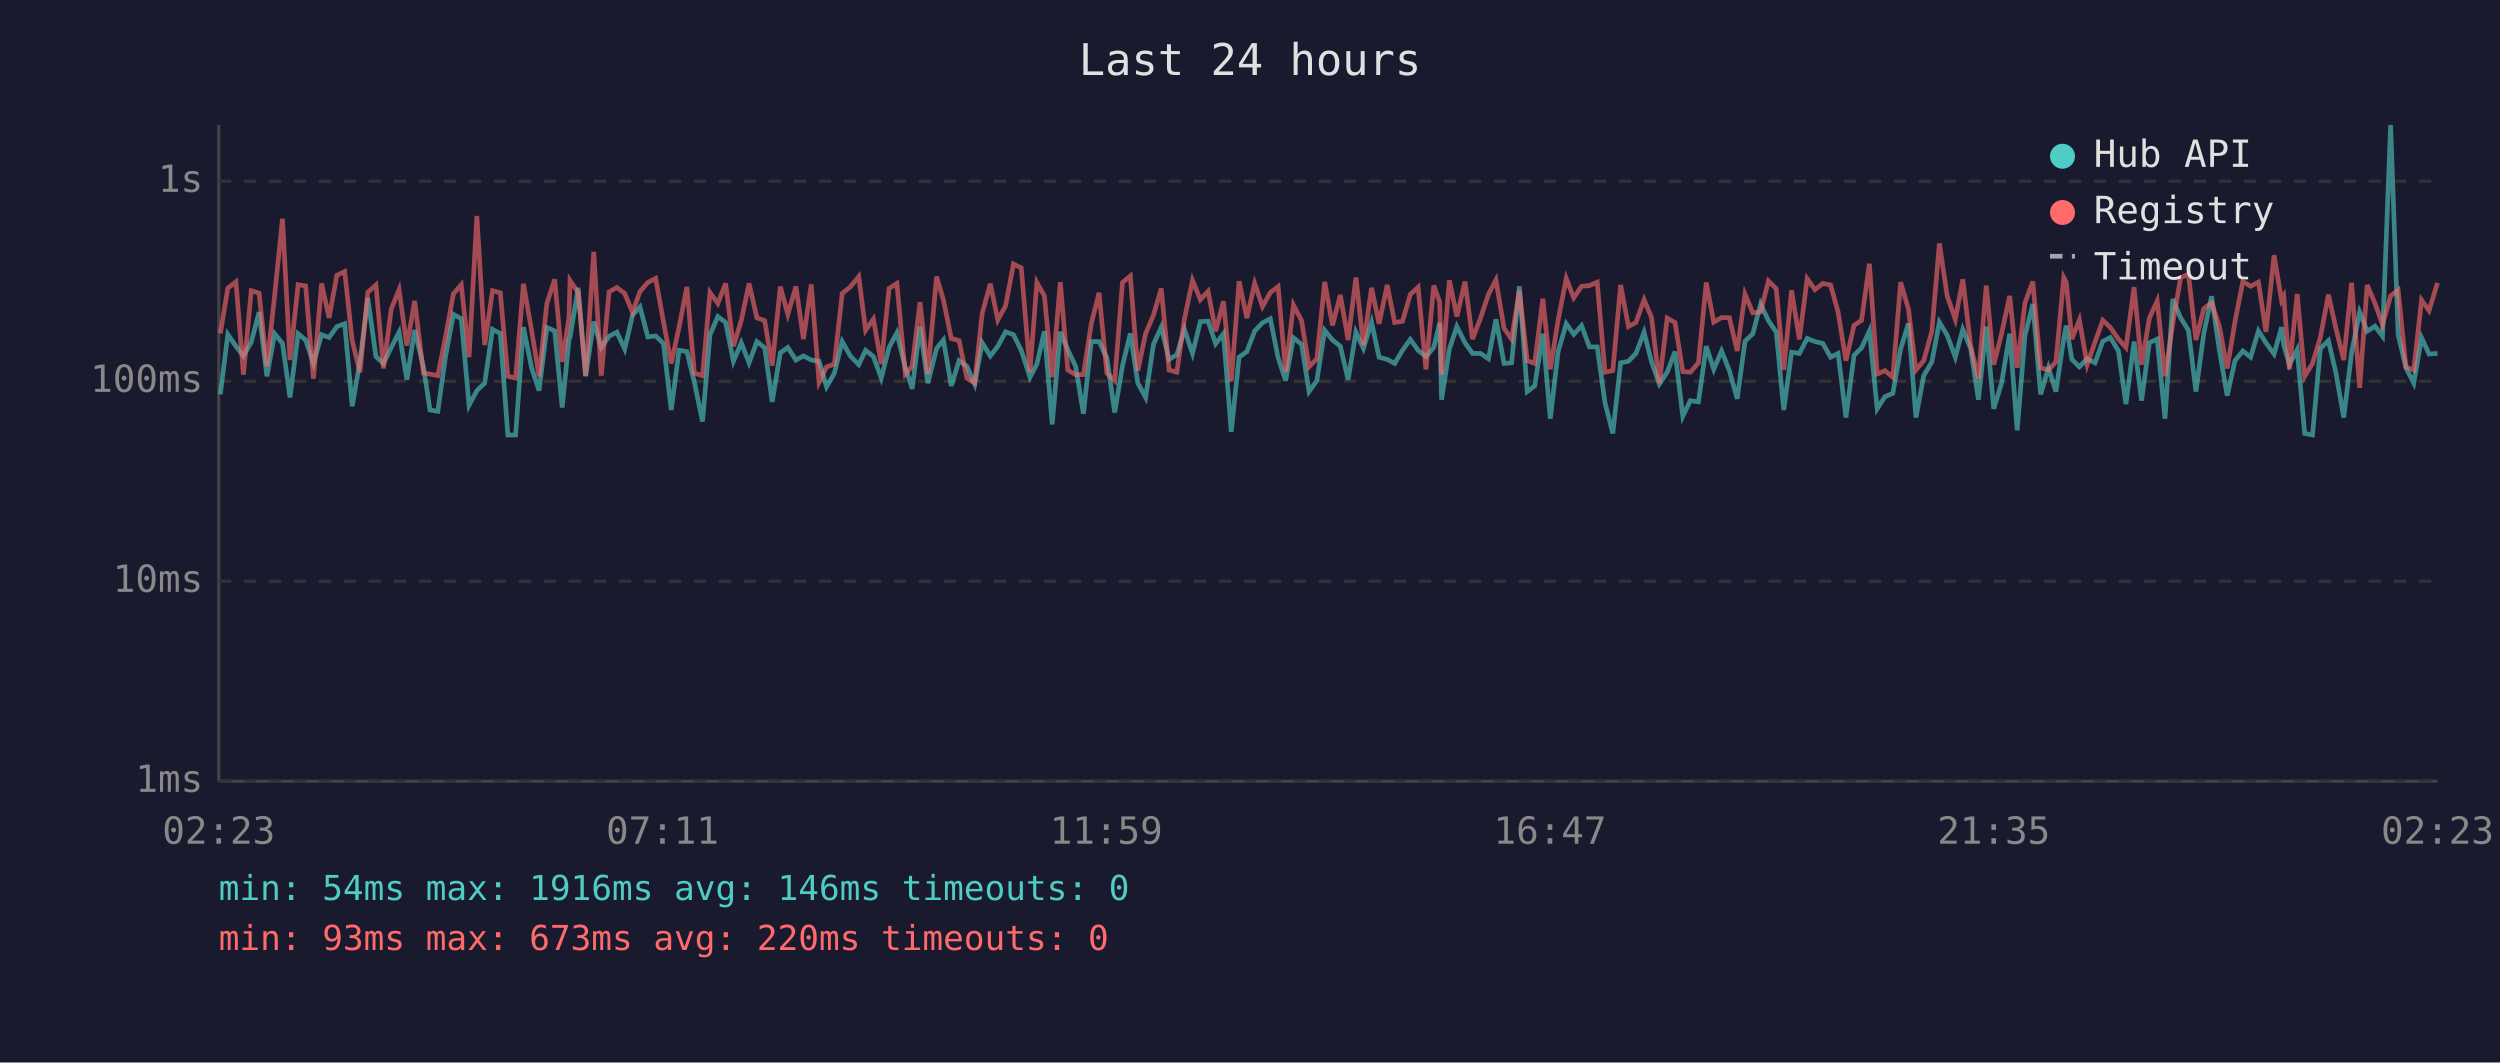
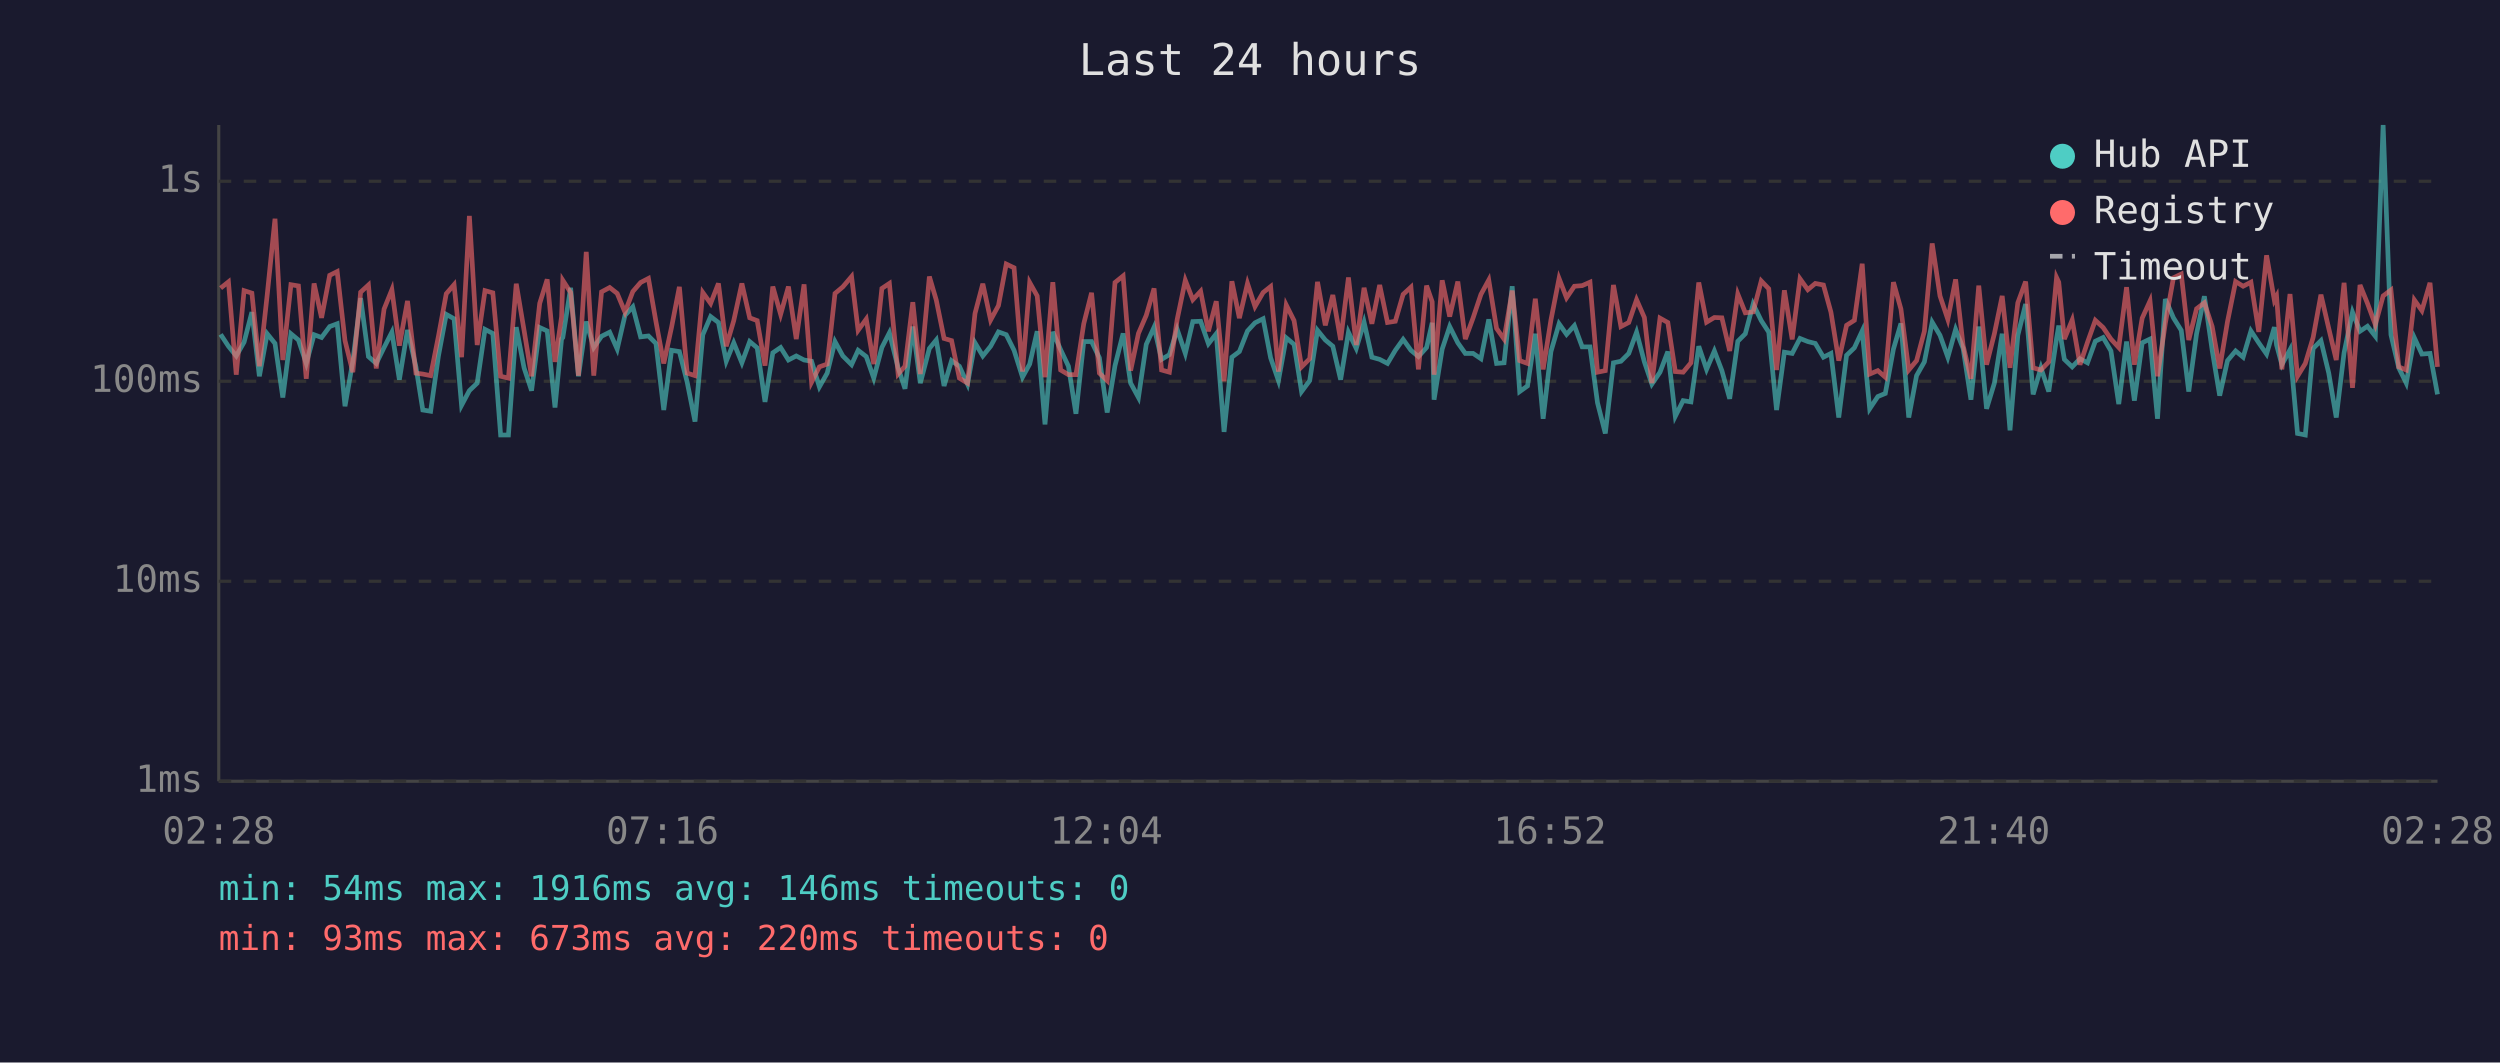
<svg xmlns="http://www.w3.org/2000/svg" viewBox="0 0 800 340" font-family="monospace" font-size="12">
  <rect width="800" height="340" fill="#1a1a2e" />
  <text x="400" y="24" fill="#e0e0e0" font-size="14" text-anchor="middle">Last 24 hours</text>
  <line x1="70" y1="40" x2="70" y2="250" stroke="#444" stroke-width="1" />
  <line x1="70" y1="250" x2="780" y2="250" stroke="#444" stroke-width="1" />
  <line x1="70" y1="250" x2="780" y2="250" stroke="#333" stroke-width="1" stroke-dasharray="4" />
  <text x="65" y="250" fill="#888" text-anchor="end" dominant-baseline="middle">1ms</text>
  <line x1="70" y1="186" x2="780" y2="186" stroke="#333" stroke-width="1" stroke-dasharray="4" />
  <text x="65" y="186" fill="#888" text-anchor="end" dominant-baseline="middle">10ms</text>
  <line x1="70" y1="122" x2="780" y2="122" stroke="#333" stroke-width="1" stroke-dasharray="4" />
  <text x="65" y="122" fill="#888" text-anchor="end" dominant-baseline="middle">100ms</text>
  <line x1="70" y1="58" x2="780" y2="58" stroke="#333" stroke-width="1" stroke-dasharray="4" />
  <text x="65" y="58" fill="#888" text-anchor="end" dominant-baseline="middle">1s</text>
-   <text x="70" y="270" fill="#888" text-anchor="middle">02:23</text>
-   <text x="212" y="270" fill="#888" text-anchor="middle">07:11</text>
-   <text x="354" y="270" fill="#888" text-anchor="middle">11:59</text>
-   <text x="496" y="270" fill="#888" text-anchor="middle">16:47</text>
-   <text x="638" y="270" fill="#888" text-anchor="middle">21:35</text>
-   <text x="780" y="270" fill="#888" text-anchor="middle">02:23</text>
-   <polyline points="70.5,126.2 72.9,107.0 75.5,110.8 77.9,113.9 80.4,109.5 82.9,99.9 85.4,120.4 87.9,106.8 90.4,109.9 92.8,127.2 95.4,106.8 97.8,108.8 100.3,116.3 102.9,107.1 105.3,108.0 107.8,104.5 110.3,103.6 112.7,130.0 115.2,115.6 117.7,95.4 120.3,114.1 122.7,116.3 125.2,111.2 127.7,106.3 130.2,121.5 132.7,105.6 135.5,117.4 137.6,131.2 140.1,131.6 142.6,113.9 145.1,100.6 147.6,102.0 150.1,129.7 152.6,125.0 155.1,122.6 157.6,105.4 160.1,106.7 162.5,139.2 165.0,139.2 167.5,104.7 170.1,117.7 172.5,125.0 175.0,104.8 177.5,105.9 179.9,130.4 182.1,108.5 182.4,108.0 185.0,92.1 187.4,120.4 190.0,102.9 192.4,111.2 194.9,107.6 197.4,106.3 199.9,111.7 202.4,100.9 204.8,98.2 207.3,107.8 209.8,107.5 212.3,109.9 214.8,131.2 217.3,112.1 219.8,112.5 222.2,122.3 224.8,134.9 227.2,107.1 229.7,101.3 232.2,103.2 234.7,115.6 237.2,109.7 239.7,116.1 242.2,109.3 244.7,111.3 247.1,128.6 249.7,112.9 252.1,111.2 254.7,115.2 257.1,113.9 259.6,115.2 262.1,115.6 264.5,123.8 267.0,119.4 269.5,109.3 272.1,113.9 274.8,116.7 277.0,112.1 279.5,114.1 282.0,121.0 284.5,111.2 287.0,106.5 289.7,117.7 291.9,124.4 294.4,104.5 296.9,122.6 299.7,111.5 301.9,108.8 304.4,123.5 306.9,115.4 309.4,117.2 311.9,122.9 314.3,109.7 316.9,113.9 319.3,110.8 321.8,106.2 324.3,107.1 326.8,112.1 329.6,120.7 331.8,116.5 334.2,106.0 336.7,135.8 339.3,106.2 341.7,111.9 344.2,117.2 346.7,132.4 349.2,109.3 351.7,109.3 354.2,114.5 356.7,132.0 359.2,117.0 361.7,106.7 364.1,122.6 366.6,127.2 369.1,110.2 371.6,104.7 374.1,115.0 376.6,113.5 379.0,105.4 381.6,113.1 384.1,102.9 386.6,102.8 389.0,110.0 391.5,106.8 394.0,138.2 396.5,114.3 399.0,112.5 401.5,105.9 404.0,103.3 406.5,102.0 409.0,114.5 411.4,121.8 413.9,108.1 416.5,110.2 418.9,125.3 421.4,121.8 423.9,105.7 426.4,108.8 428.9,110.8 431.4,121.5 433.9,106.3 436.3,111.5 438.9,103.1 441.3,114.3 443.9,115.0 446.3,116.3 448.8,112.1 451.3,108.6 453.8,112.1 456.3,114.1 458.8,111.2 460.7,103.3 461.3,127.9 463.8,111.7 466.2,104.5 468.8,109.7 471.2,113.1 473.8,113.1 476.3,114.8 478.7,102.2 481.3,116.3 483.7,116.1 486.2,91.6 488.7,125.3 491.1,123.5 493.7,106.8 496.1,134.0 498.6,112.5 501.2,103.6 503.6,107.0 506.1,104.2 508.6,111.0 511.1,111.0 513.6,128.9 516.1,138.7 518.6,116.1 521.1,115.6 523.5,113.1 526.1,106.3 528.5,115.8 531.0,122.9 533.5,119.1 536.0,112.5 538.5,133.2 540.9,128.2 543.5,128.6 546.0,110.8 548.4,118.2 550.9,112.3 553.4,118.6 555.9,127.6 558.4,109.2 560.9,106.8 563.4,97.3 565.9,102.6 568.4,106.3 570.8,131.2 573.3,112.7 575.8,113.1 578.3,108.3 580.8,109.3 583.3,109.9 585.8,114.3 588.2,113.1 590.7,133.6 593.3,113.7 595.7,111.3 598.2,105.9 600.7,130.8 603.2,126.9 605.7,125.9 608.2,111.7 610.7,103.5 613.1,133.6 615.6,120.2 618.2,115.8 620.6,103.1 623.1,107.3 625.7,114.3 628.1,105.4 630.6,111.5 633.1,127.9 635.6,104.5 638.0,130.8 640.5,122.6 643.1,106.8 645.5,137.7 648.0,107.3 650.5,97.3 653.0,126.2 655.5,117.7 657.9,125.3 660.4,108.3 661.2,104.2 663.0,115.0 665.4,117.4 667.9,114.8 670.4,116.1 672.9,109.2 675.3,108.0 677.9,112.3 680.3,129.3 682.9,109.3 685.3,128.2 687.8,109.7 690.3,108.5 692.8,134.0 695.3,95.7 697.8,101.7 700.3,105.7 702.7,125.3 705.2,106.8 707.7,94.8 710.2,112.1 712.7,126.6 715.2,115.4 717.7,112.3 720.2,114.3 722.7,105.9 725.1,109.7 727.7,113.3 730.1,104.7 730.8,110.4 732.6,116.7 735.1,111.9 737.5,138.7 740.0,139.2 742.5,111.5 745.1,109.0 747.5,119.4 750.0,133.6 752.5,112.9 755.1,99.9 757.5,106.0 760.0,104.4 762.4,107.6 765.0,40.0 767.4,107.1 769.9,117.7 772.4,122.6 774.9,108.1 777.3,113.3 780.0,113.1" fill="none" stroke="#4ecdc4" stroke-width="1.5" opacity="0.6" />
-   <polyline points="70.5,106.7 72.9,92.2 75.5,90.2 77.9,119.9 80.4,93.0 82.9,93.8 85.4,117.2 87.9,94.4 90.4,70.0 92.8,115.2 95.4,91.1 97.8,91.5 100.3,121.2 102.9,90.7 105.3,101.7 107.8,88.1 110.3,86.9 112.7,109.0 115.2,119.1 117.7,93.5 120.3,91.2 122.7,117.9 125.2,98.9 127.7,92.7 130.2,110.6 132.7,96.3 135.5,119.4 137.6,119.7 140.1,120.2 142.6,107.6 145.1,94.0 147.6,91.1 150.1,114.3 152.6,69.1 155.1,110.4 157.6,93.0 160.1,93.7 162.5,120.4 165.0,121.0 167.5,90.8 170.1,105.7 172.5,120.4 175.0,97.1 177.5,89.4 179.9,115.8 182.1,101.4 182.4,89.7 185.0,93.6 187.4,120.2 190.0,80.6 192.4,120.2 194.9,93.4 197.4,92.0 199.9,93.9 202.4,99.9 204.8,93.3 207.3,90.4 209.8,89.1 212.3,102.9 214.8,116.3 217.3,104.7 219.8,91.8 222.2,119.4 224.8,120.2 227.2,93.6 229.7,97.1 232.2,90.7 234.7,110.8 237.2,102.6 239.7,90.7 242.2,101.7 244.7,102.6 247.1,117.0 249.7,91.7 252.1,100.6 254.7,91.7 257.1,108.5 259.6,91.0 262.1,122.3 264.5,117.4 267.0,116.5 269.5,93.9 272.1,91.8 274.8,88.5 277.0,105.7 279.5,102.1 282.0,116.5 284.5,92.3 287.0,90.7 289.7,119.7 291.9,117.2 294.4,96.7 296.9,119.7 299.7,88.5 301.9,96.0 304.4,108.3 306.9,109.0 309.4,121.0 311.9,122.6 314.3,100.3 316.9,90.8 319.3,102.4 321.8,97.8 324.3,84.5 326.8,85.7 329.6,118.9 331.8,90.4 334.2,94.7 336.7,120.7 339.3,90.3 341.7,118.4 344.2,119.9 346.7,119.9 349.2,103.6 351.7,93.7 354.2,119.4 356.7,121.8 359.2,90.4 361.7,88.3 364.1,118.6 366.6,106.7 369.1,100.9 371.6,92.3 374.1,118.4 376.6,119.1 379.0,102.2 381.6,89.7 384.1,95.9 386.6,93.2 389.0,106.0 391.5,96.4 394.0,122.0 396.5,90.0 399.0,101.8 401.5,90.7 404.0,98.1 406.5,93.6 409.0,91.7 411.4,118.9 413.9,97.6 416.5,102.6 418.9,117.4 421.4,114.8 423.9,90.2 426.4,104.1 428.9,94.4 431.4,108.8 433.9,88.8 436.3,110.4 438.9,92.1 441.3,103.6 443.9,91.2 446.3,103.2 448.8,102.8 451.3,94.2 453.8,91.9 456.3,118.2 458.8,91.4 460.7,96.6 461.3,119.9 463.8,89.7 466.2,101.3 468.8,90.1 471.2,108.5 473.8,101.7 476.3,94.2 478.7,89.6 481.3,105.1 483.7,108.5 486.2,93.0 488.7,115.4 491.1,116.3 493.7,95.6 496.1,118.2 498.6,102.4 501.2,89.1 503.6,95.3 506.1,91.6 508.6,91.4 511.1,90.3 513.6,119.1 516.1,118.6 518.6,91.2 521.1,104.5 523.5,103.2 526.1,95.9 528.5,101.6 531.0,122.6 533.5,101.8 536.0,103.2 538.5,118.9 540.9,119.1 543.5,116.1 546.0,90.4 548.4,103.1 550.9,101.6 553.4,101.7 555.9,112.3 558.4,94.1 560.9,100.1 563.4,99.8 565.9,89.9 568.4,92.4 570.8,118.4 573.3,92.9 575.8,108.6 578.3,89.2 580.8,92.7 583.3,90.7 585.8,91.2 588.2,99.9 590.7,115.4 593.3,104.1 595.7,102.5 598.2,84.4 600.7,119.7 603.2,118.6 605.7,120.7 608.2,90.3 610.7,98.9 613.1,118.4 615.6,115.4 618.2,106.0 620.6,77.9 623.1,94.7 625.7,102.2 628.1,89.4 630.6,110.6 633.1,121.2 635.6,91.4 638.0,116.7 640.5,106.8 643.1,94.7 645.5,117.7 648.0,96.9 650.5,90.1 653.0,117.7 655.5,118.4 657.9,115.8 660.4,88.8 661.2,90.3 663.0,108.5 665.4,102.4 667.9,116.7 670.4,109.5 672.9,102.5 675.3,104.8 677.9,108.5 680.3,111.2 682.9,91.9 685.3,116.7 687.8,101.8 690.3,96.3 692.8,120.4 695.3,103.5 697.8,88.9 700.3,87.7 702.7,108.8 705.2,98.8 707.7,96.9 710.2,104.5 712.7,117.9 715.2,102.9 717.7,90.1 720.2,91.6 722.7,90.3 725.1,106.2 727.7,81.7 730.1,96.1 730.8,94.8 732.6,118.2 735.1,94.1 737.5,120.4 740.0,116.3 742.5,108.0 745.1,94.3 747.5,105.1 750.0,115.2 752.5,90.5 755.1,124.1 757.5,91.2 760.0,97.1 762.4,103.9 765.0,94.7 767.4,92.8 769.9,117.4 772.4,118.4 774.9,96.0 777.3,99.4 780.0,90.5" fill="none" stroke="#ff6b6b" stroke-width="1.5" opacity="0.6" />
+   <text x="70" y="270" fill="#888" text-anchor="middle">02:28</text>
+   <text x="212" y="270" fill="#888" text-anchor="middle">07:16</text>
+   <text x="354" y="270" fill="#888" text-anchor="middle">12:04</text>
+   <text x="496" y="270" fill="#888" text-anchor="middle">16:52</text>
+   <text x="638" y="270" fill="#888" text-anchor="middle">21:40</text>
+   <text x="780" y="270" fill="#888" text-anchor="middle">02:28</text>
+   <polyline points="70.6,107.0 73.1,110.8 75.6,113.9 78.1,109.5 80.6,99.9 83.0,120.4 85.5,106.8 88.0,109.9 90.5,127.2 93.1,106.8 95.5,108.8 98.0,116.3 100.5,107.1 102.9,108.0 105.5,104.5 107.9,103.6 110.4,130.0 112.9,115.6 115.4,95.4 117.9,114.1 120.4,116.3 122.9,111.2 125.4,106.3 127.8,121.5 130.4,105.6 133.1,117.4 135.3,131.2 137.8,131.6 140.3,113.9 142.8,100.6 145.3,102.0 147.7,129.7 150.2,125.0 152.7,122.6 155.2,105.4 157.7,106.7 160.2,139.2 162.7,139.2 165.2,104.7 167.7,117.7 170.1,125.0 172.7,104.8 175.1,105.9 177.6,130.4 179.7,108.5 180.1,108.0 182.6,92.1 185.1,120.4 187.6,102.9 190.0,111.2 192.5,107.6 195.1,106.3 197.5,111.7 200.0,100.9 202.5,98.2 205.0,107.8 207.5,107.5 209.9,109.9 212.4,131.2 214.9,112.1 217.4,112.5 219.9,122.3 222.4,134.9 224.9,107.1 227.4,101.3 229.9,103.2 232.4,115.6 234.8,109.7 237.4,116.1 239.9,109.3 242.3,111.3 244.8,128.6 247.3,112.9 249.8,111.2 252.3,115.2 254.8,113.9 257.3,115.2 259.7,115.6 262.2,123.8 264.7,119.4 267.2,109.3 269.7,113.9 272.5,116.7 274.6,112.1 277.2,114.1 279.6,121.0 282.2,111.2 284.6,106.5 287.4,117.7 289.6,124.4 292.1,104.5 294.5,122.6 297.4,111.5 299.6,108.8 302.1,123.5 304.5,115.4 307.0,117.2 309.6,122.9 312.0,109.7 314.5,113.9 317.0,110.8 319.5,106.2 322.0,107.1 324.5,112.1 327.2,120.7 329.5,116.5 331.9,106.0 334.4,135.8 336.9,106.2 339.4,111.9 341.9,117.2 344.3,132.4 346.8,109.3 349.3,109.3 351.8,114.5 354.3,132.0 356.8,117.0 359.4,106.7 361.8,122.6 364.3,127.2 366.8,110.2 369.3,104.7 371.7,115.0 374.2,113.5 376.7,105.4 379.3,113.1 381.7,102.9 384.2,102.8 386.7,110.0 389.2,106.8 391.7,138.2 394.2,114.3 396.6,112.5 399.2,105.9 401.6,103.3 404.2,102.0 406.6,114.5 409.1,121.8 411.6,108.1 414.1,110.2 416.5,125.3 419.1,121.8 421.6,105.7 424.1,108.8 426.5,110.8 429.0,121.5 431.5,106.3 434.0,111.5 436.5,103.1 439.0,114.3 441.5,115.0 444.0,116.3 446.5,112.1 449.0,108.6 451.5,112.1 453.9,114.1 456.5,111.2 458.3,103.3 458.9,127.9 461.5,111.7 463.9,104.5 466.5,109.7 468.9,113.1 471.4,113.1 473.9,114.8 476.4,102.2 478.9,116.3 481.3,116.1 483.9,91.6 486.3,125.3 488.8,123.5 491.3,106.8 493.8,134.0 496.3,112.5 498.9,103.6 501.3,107.0 503.8,104.2 506.3,111.0 508.8,111.0 511.2,128.9 513.7,138.7 516.3,116.1 518.7,115.6 521.2,113.1 523.7,106.3 526.2,115.8 528.6,122.9 531.2,119.1 533.7,112.5 536.1,133.2 538.6,128.2 541.1,128.6 543.6,110.8 546.1,118.2 548.6,112.3 551.0,118.6 553.5,127.6 556.1,109.2 558.5,106.8 561.0,97.3 563.6,102.6 566.0,106.3 568.5,131.2 571.0,112.7 573.5,113.1 576.0,108.3 578.5,109.3 580.9,109.9 583.5,114.3 585.9,113.1 588.4,133.6 590.9,113.7 593.4,111.3 595.9,105.9 598.3,130.8 600.9,126.9 603.3,125.9 605.9,111.7 608.3,103.5 610.8,133.6 613.3,120.2 615.8,115.8 618.3,103.1 620.8,107.3 623.3,114.3 625.8,105.4 628.2,111.5 630.7,127.9 633.2,104.5 635.7,130.8 638.2,122.6 640.7,106.8 643.2,137.7 645.7,107.3 648.2,97.3 650.6,126.2 653.1,117.7 655.6,125.3 658.1,108.3 658.8,104.2 660.6,115.0 663.1,117.4 665.6,114.8 668.0,116.1 670.5,109.2 673.0,108.0 675.5,112.3 678.0,129.3 680.5,109.3 683.0,128.2 685.5,109.7 688.0,108.5 690.4,134.0 692.9,95.7 695.5,101.7 698.0,105.7 700.4,125.3 702.9,106.8 705.4,94.8 707.9,112.1 710.3,126.6 712.8,115.4 715.4,112.3 717.8,114.3 720.3,105.9 722.8,109.7 725.3,113.3 727.8,104.7 728.5,110.4 730.2,116.7 732.8,111.9 735.2,138.7 737.7,139.2 740.2,111.5 742.7,109.0 745.2,119.4 747.6,133.6 750.1,112.9 752.8,99.9 755.2,106.0 757.6,104.4 760.1,107.6 762.6,40.0 765.1,107.1 767.6,117.7 770.0,122.6 772.6,108.1 775.0,113.3 777.6,113.1 780.0,126.2" fill="none" stroke="#4ecdc4" stroke-width="1.5" opacity="0.6" />
+   <polyline points="70.6,92.2 73.1,90.2 75.6,119.9 78.1,93.0 80.6,93.8 83.0,117.2 85.5,94.4 88.0,70.0 90.5,115.2 93.1,91.1 95.5,91.5 98.0,121.2 100.5,90.7 102.9,101.7 105.5,88.1 107.9,86.9 110.4,109.0 112.9,119.1 115.4,93.5 117.9,91.2 120.4,117.9 122.9,98.9 125.4,92.7 127.8,110.6 130.4,96.3 133.1,119.4 135.3,119.7 137.8,120.2 140.3,107.6 142.8,94.0 145.3,91.1 147.7,114.3 150.2,69.1 152.7,110.4 155.2,93.0 157.7,93.7 160.2,120.4 162.7,121.0 165.2,90.8 167.7,105.7 170.1,120.4 172.7,97.1 175.1,89.4 177.6,115.8 179.7,101.4 180.1,89.7 182.6,93.6 185.1,120.2 187.6,80.6 190.0,120.2 192.5,93.4 195.1,92.0 197.5,93.9 200.0,99.9 202.5,93.3 205.0,90.4 207.5,89.1 209.9,102.9 212.4,116.3 214.9,104.7 217.4,91.8 219.9,119.4 222.4,120.2 224.9,93.6 227.4,97.1 229.9,90.7 232.4,110.8 234.8,102.6 237.4,90.7 239.9,101.7 242.3,102.6 244.8,117.0 247.3,91.7 249.8,100.6 252.3,91.7 254.8,108.5 257.3,91.0 259.7,122.3 262.2,117.4 264.7,116.5 267.2,93.9 269.7,91.8 272.5,88.5 274.6,105.7 277.2,102.1 279.6,116.5 282.2,92.3 284.6,90.7 287.4,119.7 289.6,117.2 292.1,96.7 294.5,119.7 297.4,88.5 299.6,96.0 302.1,108.3 304.5,109.0 307.0,121.0 309.6,122.6 312.0,100.3 314.5,90.8 317.0,102.4 319.5,97.8 322.0,84.5 324.5,85.7 327.2,118.9 329.5,90.4 331.9,94.7 334.4,120.7 336.9,90.3 339.4,118.4 341.9,119.9 344.3,119.9 346.8,103.6 349.3,93.7 351.8,119.4 354.3,121.8 356.8,90.4 359.4,88.3 361.8,118.6 364.3,106.7 366.8,100.9 369.3,92.3 371.7,118.4 374.2,119.1 376.7,102.2 379.3,89.7 381.7,95.9 384.2,93.2 386.7,106.0 389.2,96.4 391.7,122.0 394.2,90.0 396.6,101.8 399.2,90.7 401.6,98.1 404.2,93.6 406.6,91.7 409.1,118.9 411.6,97.6 414.1,102.6 416.5,117.4 419.1,114.8 421.6,90.2 424.1,104.1 426.5,94.4 429.0,108.8 431.5,88.8 434.0,110.4 436.5,92.1 439.0,103.6 441.5,91.2 444.0,103.2 446.5,102.8 449.0,94.2 451.5,91.9 453.9,118.2 456.5,91.4 458.3,96.6 458.9,119.9 461.5,89.7 463.9,101.3 466.5,90.1 468.9,108.5 471.4,101.7 473.9,94.2 476.4,89.6 478.9,105.1 481.3,108.5 483.9,93.0 486.3,115.4 488.8,116.3 491.3,95.6 493.8,118.2 496.3,102.4 498.9,89.1 501.3,95.3 503.8,91.6 506.3,91.4 508.8,90.3 511.2,119.1 513.7,118.6 516.3,91.2 518.7,104.5 521.2,103.2 523.7,95.9 526.2,101.6 528.6,122.6 531.2,101.8 533.7,103.2 536.1,118.9 538.6,119.1 541.1,116.1 543.6,90.4 546.1,103.1 548.6,101.6 551.0,101.7 553.5,112.3 556.1,94.1 558.5,100.1 561.0,99.8 563.6,89.9 566.0,92.4 568.5,118.4 571.0,92.9 573.5,108.6 576.0,89.2 578.5,92.7 580.9,90.7 583.5,91.2 585.9,99.9 588.4,115.4 590.9,104.1 593.4,102.5 595.9,84.4 598.3,119.7 600.9,118.6 603.3,120.7 605.9,90.3 608.3,98.9 610.8,118.4 613.3,115.4 615.8,106.0 618.3,77.9 620.8,94.7 623.3,102.2 625.8,89.4 628.2,110.6 630.7,121.2 633.2,91.4 635.7,116.7 638.2,106.8 640.7,94.7 643.2,117.7 645.7,96.9 648.2,90.1 650.6,117.7 653.1,118.4 655.6,115.8 658.1,88.8 658.8,90.3 660.6,108.5 663.1,102.4 665.6,116.7 668.0,109.5 670.5,102.5 673.0,104.8 675.5,108.5 678.0,111.2 680.5,91.9 683.0,116.7 685.5,101.8 688.0,96.3 690.4,120.4 692.9,103.5 695.5,88.9 698.0,87.7 700.4,108.8 702.9,98.8 705.4,96.9 707.9,104.5 710.3,117.9 712.8,102.9 715.4,90.1 717.8,91.6 720.3,90.3 722.8,106.2 725.3,81.7 727.8,96.1 728.5,94.8 730.2,118.2 732.8,94.1 735.2,120.4 737.7,116.3 740.2,108.0 742.7,94.3 745.2,105.1 747.6,115.2 750.1,90.5 752.8,124.1 755.2,91.2 757.6,97.1 760.1,103.9 762.6,94.7 765.1,92.8 767.6,117.4 770.0,118.4 772.6,96.0 775.0,99.4 777.6,90.5 780.0,117.4" fill="none" stroke="#ff6b6b" stroke-width="1.5" opacity="0.6" />
  <circle cx="660" cy="50" r="4" fill="#4ecdc4" />
  <text x="670" y="50" fill="#e0e0e0" dominant-baseline="middle">Hub API</text>
  <circle cx="660" cy="68" r="4" fill="#ff6b6b" />
  <text x="670" y="68" fill="#e0e0e0" dominant-baseline="middle">Registry</text>
  <line x1="656" y1="82" x2="664" y2="82" stroke="#e0e0e0" stroke-width="1.5" stroke-dasharray="4,3" opacity="0.7" />
  <text x="670" y="86" fill="#e0e0e0" dominant-baseline="middle">Timeout</text>
  <text x="70" y="288" fill="#4ecdc4" font-size="11">min: 54ms  max: 1916ms  avg: 146ms  timeouts: 0</text>
  <text x="70" y="304" fill="#ff6b6b" font-size="11">min: 93ms  max: 673ms  avg: 220ms  timeouts: 0</text>
</svg>
